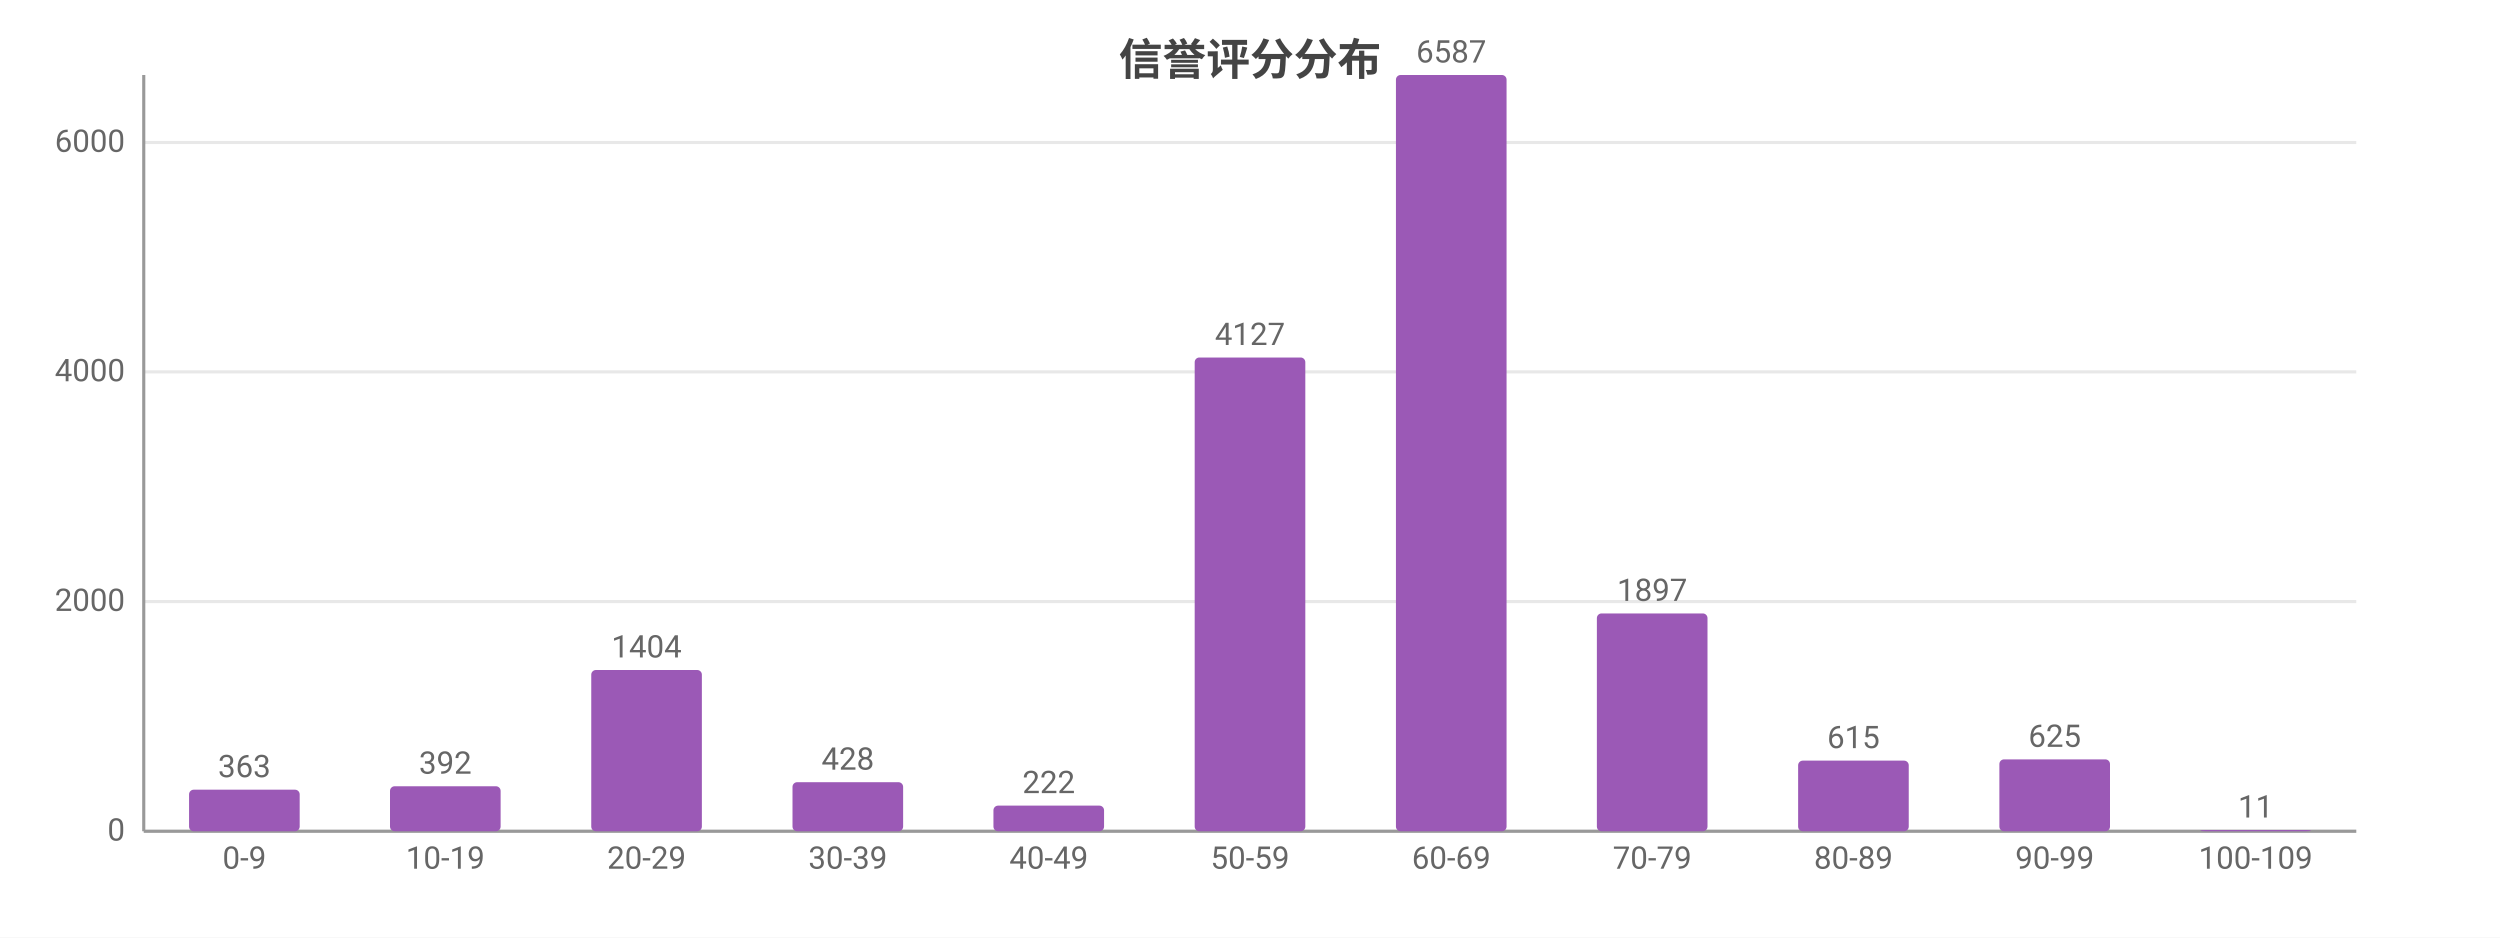
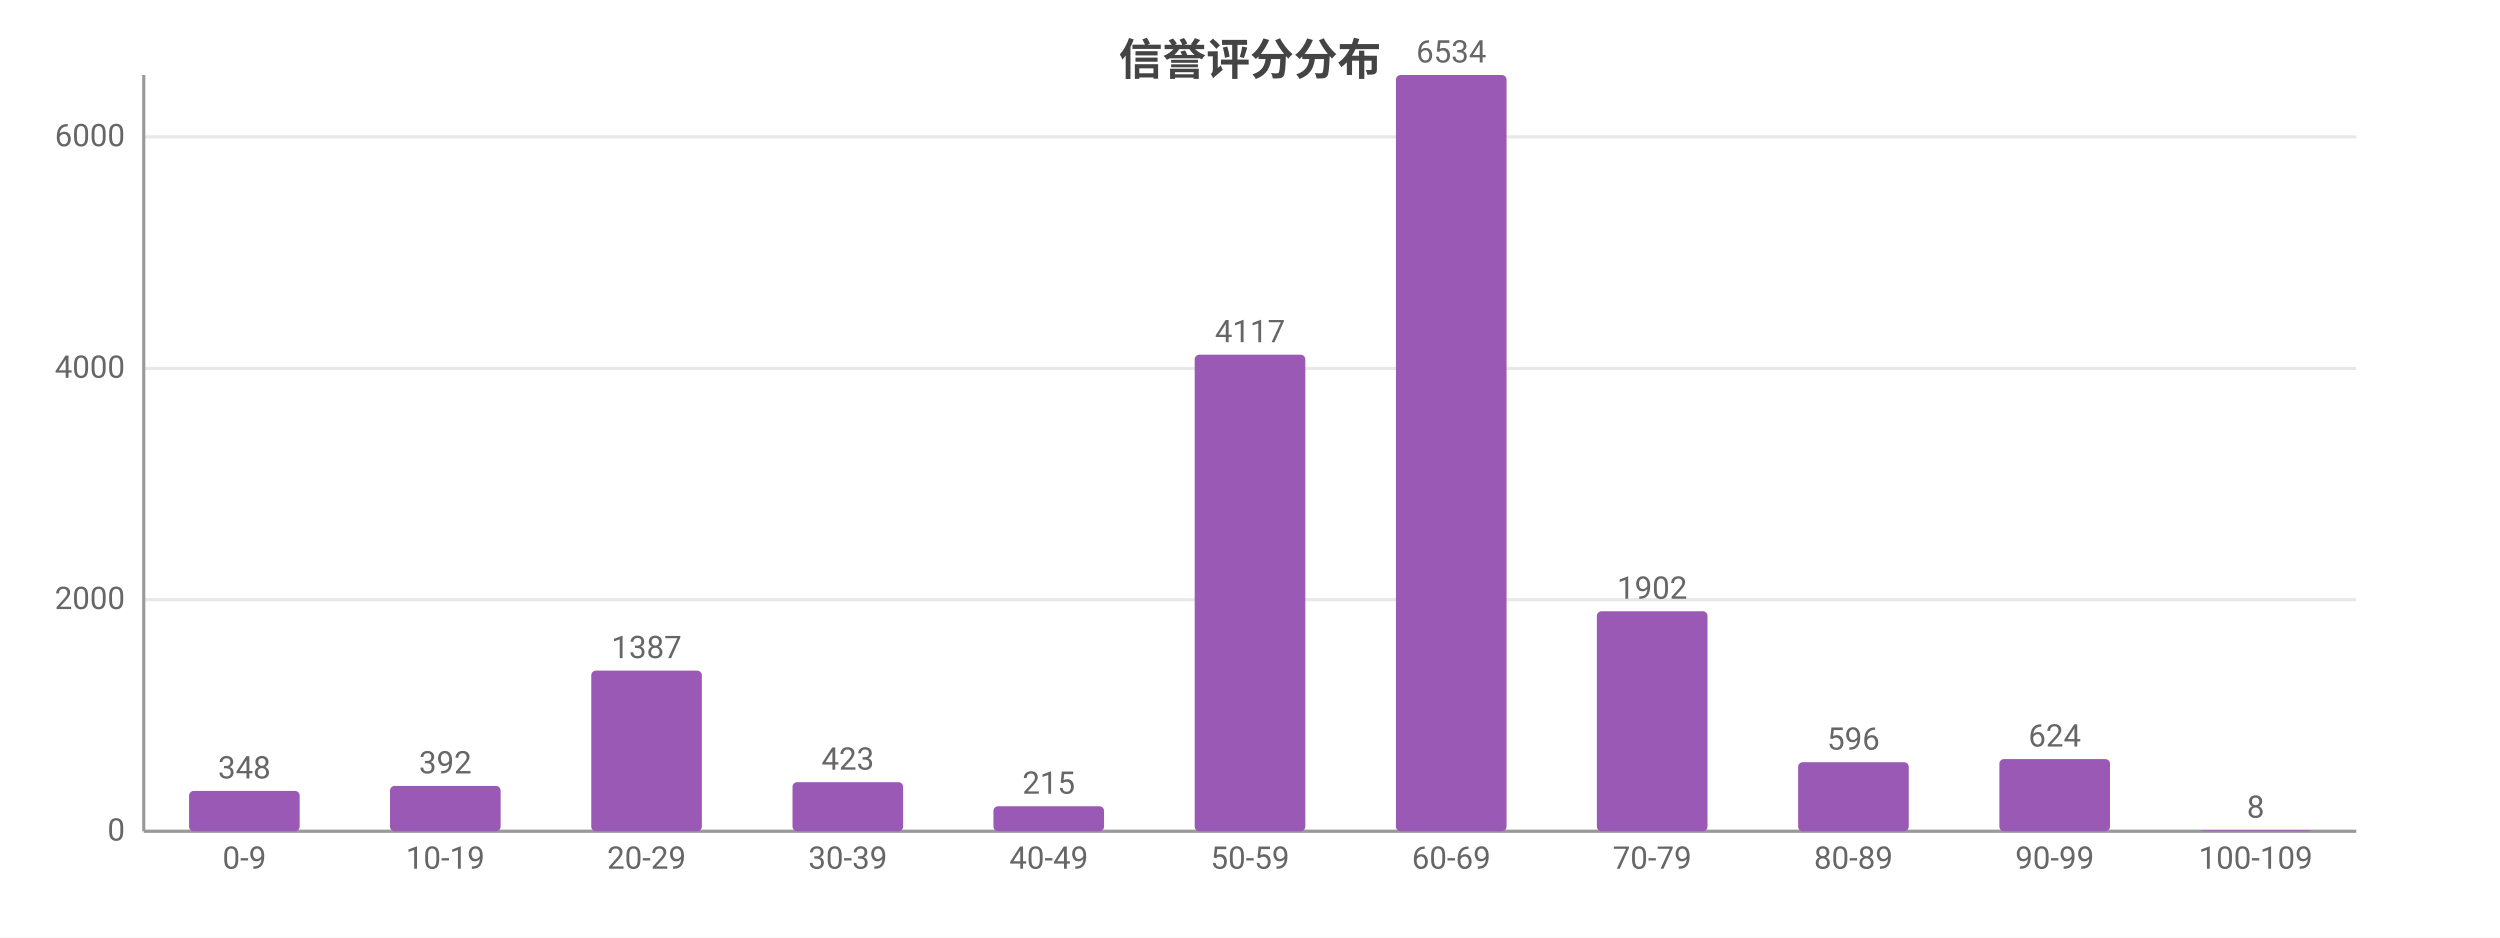
<svg xmlns="http://www.w3.org/2000/svg" width="800" height="300" viewBox="0 0 800 300">
  <rect width="800" height="300" fill="#ffffff" />
  <style>text{font-family:system-ui,-apple-system,'Segoe UI',Roboto,'PingFang SC','Microsoft YaHei','Noto Sans CJK SC',sans-serif}.g{stroke:#e8e8e8;stroke-width:1}.a{stroke:#999;stroke-width:1}.t{font-size:10px;fill:#666}.m{font-size:10px;text-anchor:middle;fill:#666}.e{font-size:10px;text-anchor:end;fill:#666}.l{font-size:11px;fill:#333}.tt{font-size:14px;font-weight:600;text-anchor:middle;fill:#444}.em{font-size:13px;text-anchor:middle;fill:#999}</style>
  <text class="tt" x="400.0" y="24">信誉评分分布</text>
  <line class="g" x1="46" y1="266" x2="754" y2="266" />
  <text class="e" x="40" y="269">0</text>
-   <line class="g" x1="46" y1="192.5" x2="754" y2="192.5" />
-   <text class="e" x="40" y="195.5">2000</text>
-   <line class="g" x1="46" y1="119.0" x2="754" y2="119.0" />
-   <text class="e" x="40" y="122.0">4000</text>
-   <line class="g" x1="46" y1="45.6" x2="754" y2="45.6" />
-   <text class="e" x="40" y="48.6">6000</text>
+   <line class="g" x1="46" y1="191.9" x2="754" y2="191.9" />
+   <text class="e" x="40" y="194.9">2000</text>
+   <line class="g" x1="46" y1="117.9" x2="754" y2="117.9" />
+   <text class="e" x="40" y="120.9">4000</text>
+   <line class="g" x1="46" y1="43.8" x2="754" y2="43.8" />
+   <text class="e" x="40" y="46.8">6000</text>
  <line class="a" x1="46" y1="24" x2="46" y2="266" />
  <line class="a" x1="46" y1="266" x2="754" y2="266" />
-   <rect x="60.5" y="252.7" width="35.4" height="13.3" fill="#9b59b6" rx="1.5" />
-   <text class="m" x="78.2" y="248.7">363</text>
+   <rect x="60.5" y="253.1" width="35.4" height="12.9" fill="#9b59b6" rx="1.5" />
+   <text class="m" x="78.2" y="249.1">348</text>
  <text class="m" x="78.2" y="278">0-9</text>
-   <rect x="124.8" y="251.6" width="35.4" height="14.4" fill="#9b59b6" rx="1.5" />
-   <text class="m" x="142.5" y="247.6">392</text>
+   <rect x="124.8" y="251.5" width="35.4" height="14.5" fill="#9b59b6" rx="1.5" />
+   <text class="m" x="142.5" y="247.5">392</text>
  <text class="m" x="142.5" y="278">10-19</text>
-   <rect x="189.2" y="214.4" width="35.4" height="51.6" fill="#9b59b6" rx="1.5" />
-   <text class="m" x="206.9" y="210.4">1404</text>
+   <rect x="189.2" y="214.6" width="35.4" height="51.4" fill="#9b59b6" rx="1.5" />
+   <text class="m" x="206.9" y="210.6">1387</text>
  <text class="m" x="206.9" y="278">20-29</text>
  <rect x="253.6" y="250.3" width="35.4" height="15.7" fill="#9b59b6" rx="1.5" />
-   <text class="m" x="271.3" y="246.3">428</text>
+   <text class="m" x="271.3" y="246.3">423</text>
  <text class="m" x="271.3" y="278">30-39</text>
-   <rect x="317.9" y="257.8" width="35.4" height="8.2" fill="#9b59b6" rx="1.5" />
-   <text class="m" x="335.6" y="253.8">222</text>
+   <rect x="317.9" y="258.0" width="35.4" height="8.0" fill="#9b59b6" rx="1.5" />
+   <text class="m" x="335.6" y="254.0">215</text>
  <text class="m" x="335.6" y="278">40-49</text>
-   <rect x="382.3" y="114.4" width="35.4" height="151.6" fill="#9b59b6" rx="1.5" />
-   <text class="m" x="400" y="110.4">4127</text>
+   <rect x="382.3" y="113.5" width="35.4" height="152.5" fill="#9b59b6" rx="1.5" />
+   <text class="m" x="400" y="109.5">4117</text>
  <text class="m" x="400" y="278">50-59</text>
  <rect x="446.7" y="24" width="35.4" height="242" fill="#9b59b6" rx="1.5" />
-   <text class="m" x="464.4" y="20">6587</text>
+   <text class="m" x="464.4" y="20">6534</text>
  <text class="m" x="464.4" y="278">60-69</text>
-   <rect x="511.0" y="196.3" width="35.4" height="69.7" fill="#9b59b6" rx="1.5" />
-   <text class="m" x="528.7" y="192.3">1897</text>
+   <rect x="511.0" y="195.6" width="35.4" height="70.4" fill="#9b59b6" rx="1.5" />
+   <text class="m" x="528.7" y="191.6">1902</text>
  <text class="m" x="528.7" y="278">70-79</text>
-   <rect x="575.4" y="243.4" width="35.4" height="22.6" fill="#9b59b6" rx="1.5" />
-   <text class="m" x="593.1" y="239.4">615</text>
+   <rect x="575.4" y="243.9" width="35.4" height="22.1" fill="#9b59b6" rx="1.5" />
+   <text class="m" x="593.1" y="239.9">596</text>
  <text class="m" x="593.1" y="278">80-89</text>
-   <rect x="639.8" y="243.0" width="35.4" height="23.0" fill="#9b59b6" rx="1.5" />
-   <text class="m" x="657.5" y="239.0">625</text>
+   <rect x="639.8" y="242.9" width="35.4" height="23.1" fill="#9b59b6" rx="1.5" />
+   <text class="m" x="657.5" y="238.9">624</text>
  <text class="m" x="657.5" y="278">90-99</text>
-   <rect x="704.1" y="265.6" width="35.4" height="0.4" fill="#9b59b6" rx="1.5" />
-   <text class="m" x="721.8" y="261.6">11</text>
+   <rect x="704.1" y="265.7" width="35.4" height="0.3" fill="#9b59b6" rx="1.5" />
+   <text class="m" x="721.8" y="261.7">8</text>
  <text class="m" x="721.8" y="278">100-109</text>
</svg>
